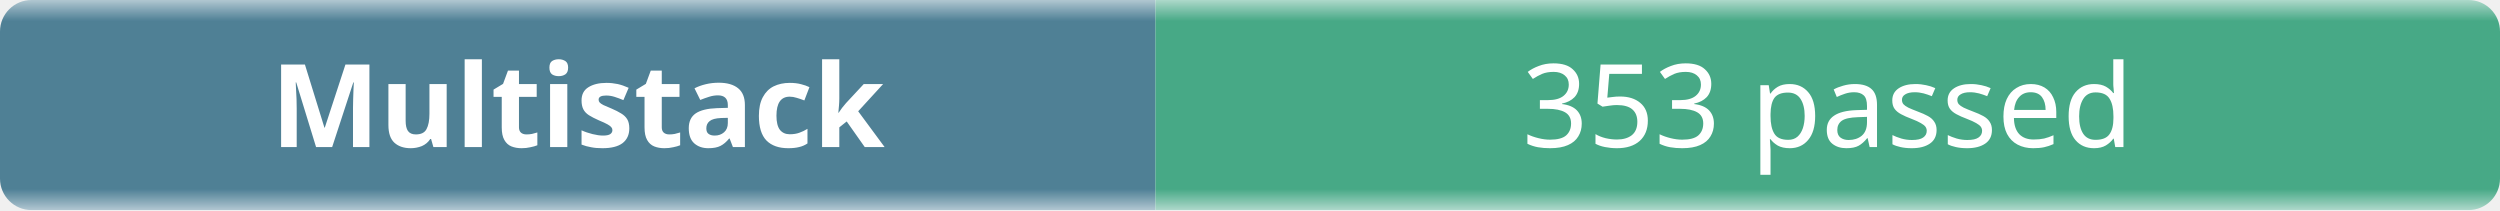
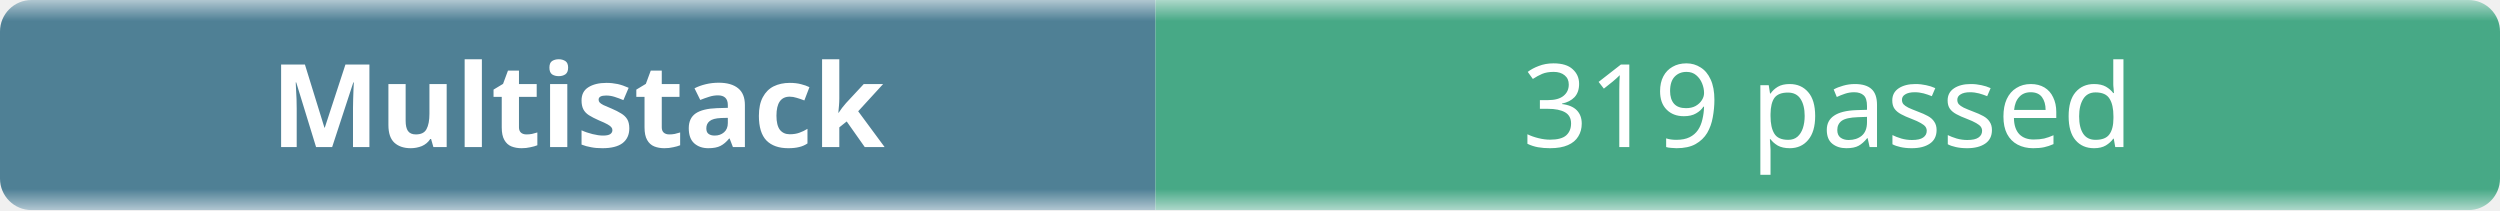
- <svg xmlns="http://www.w3.org/2000/svg" width="238" height="20" role="img" aria-label="Multistack: 353 passed">
+ <svg xmlns="http://www.w3.org/2000/svg" width="238" height="20" role="img" aria-label="Multistack: 319 passed">
  <linearGradient id="b" x2="0" y2="100%">
    <stop offset="0" stop-color="#f8fafc" stop-opacity=".7" />
    <stop offset=".1" stop-color="#eef2f7" stop-opacity=".3" />
    <stop offset=".9" stop-color="#eef2f7" stop-opacity=".3" />
    <stop offset="1" stop-color="#f8fafc" stop-opacity=".7" />
  </linearGradient>
  <mask id="m">
    <rect width="238" height="20" rx="3" fill="#fff" />
  </mask>
  <g mask="url(#m)">
    <rect width="110" height="20" fill="#0b4f6c" />
    <rect x="110" width="128" height="20" fill="#008a56" />
    <rect width="238" height="20" fill="url(#b)" />
  </g>
  <g fill="#fff" text-anchor="middle" font-family="ui-sans-serif,system-ui,sans-serif" font-size="11">
    <text x="55" y="14" font-weight="600">Multistack</text>
-     <text x="174" y="14">353 passed</text>
+     <text x="174" y="14">319 passed</text>
  </g>
</svg>
